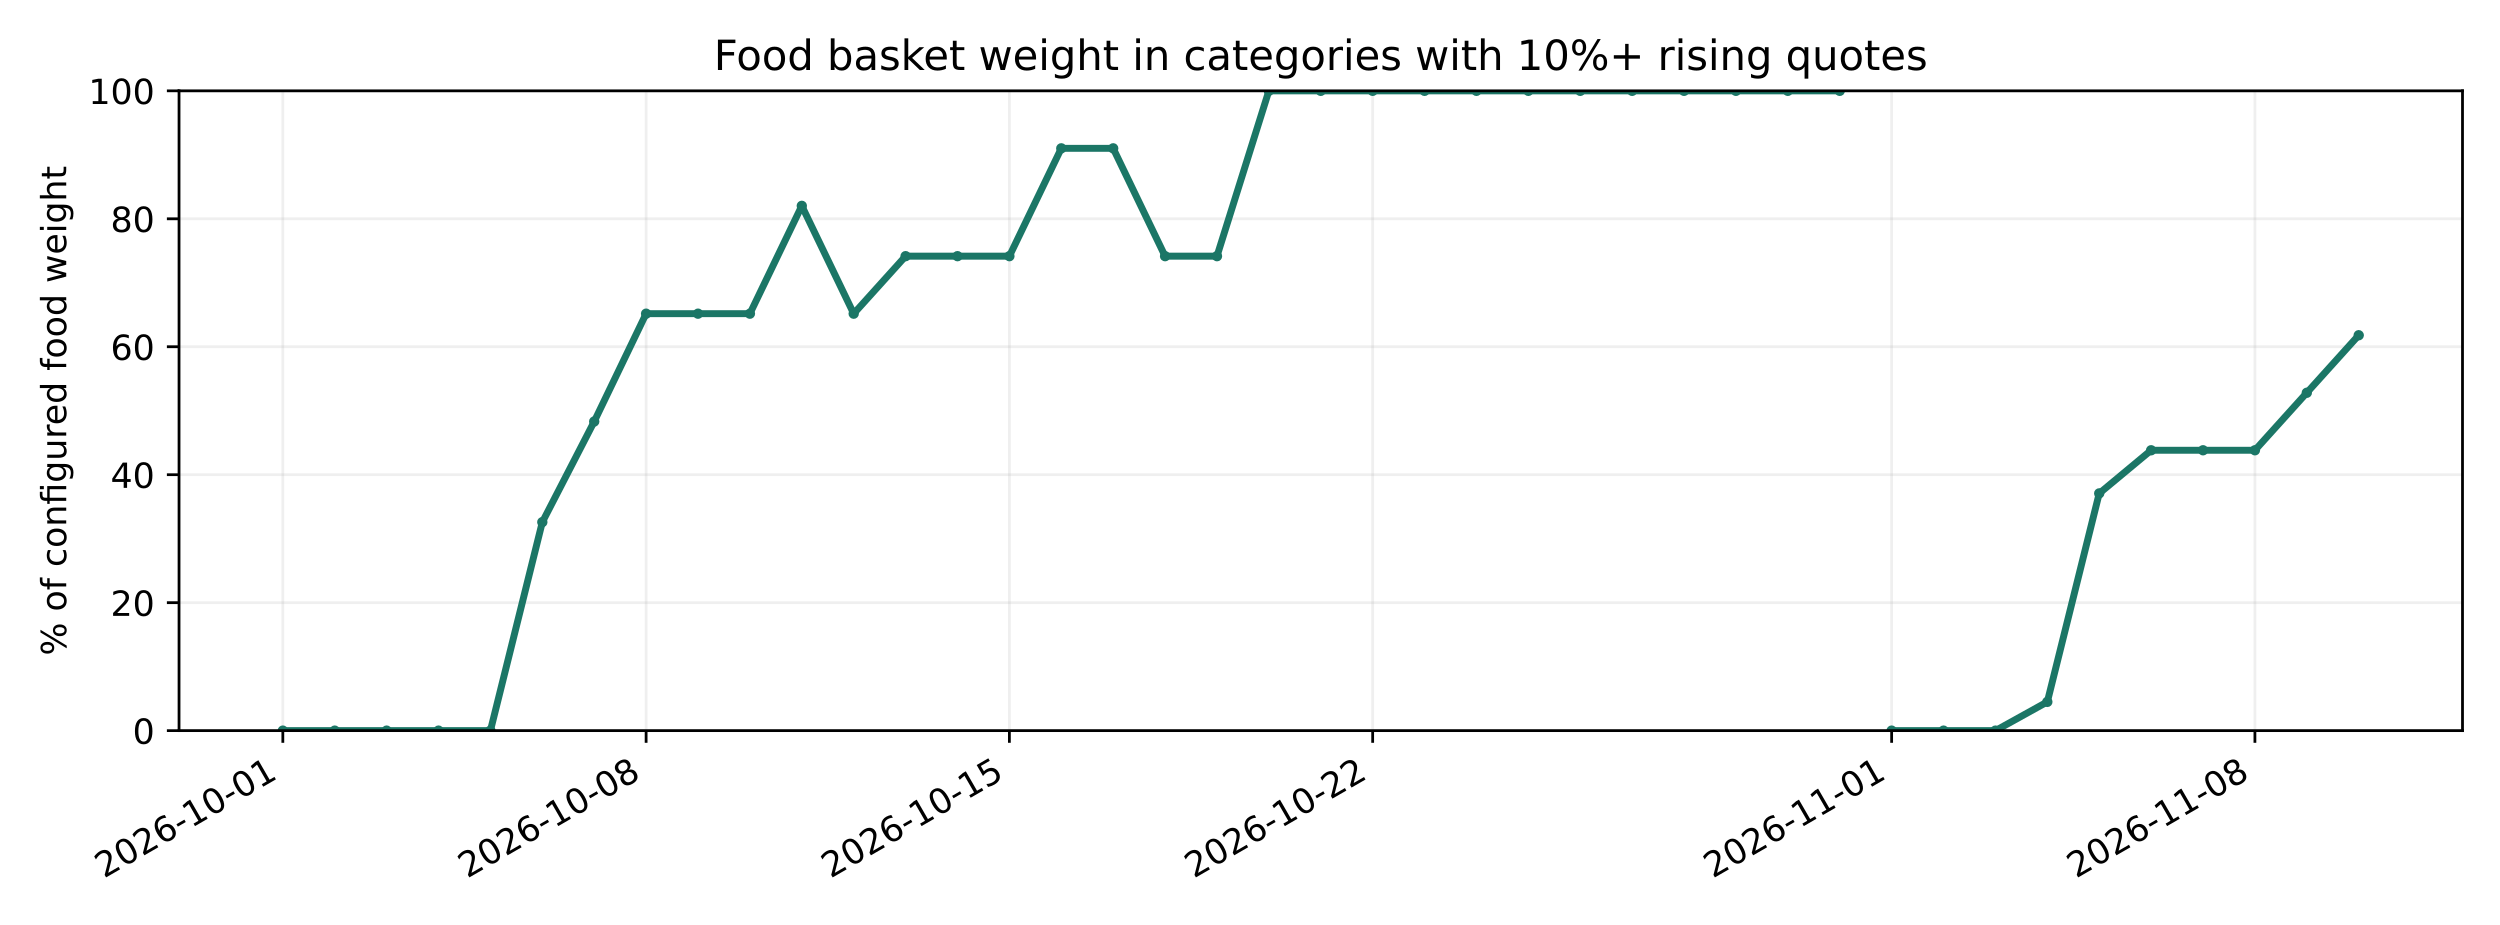
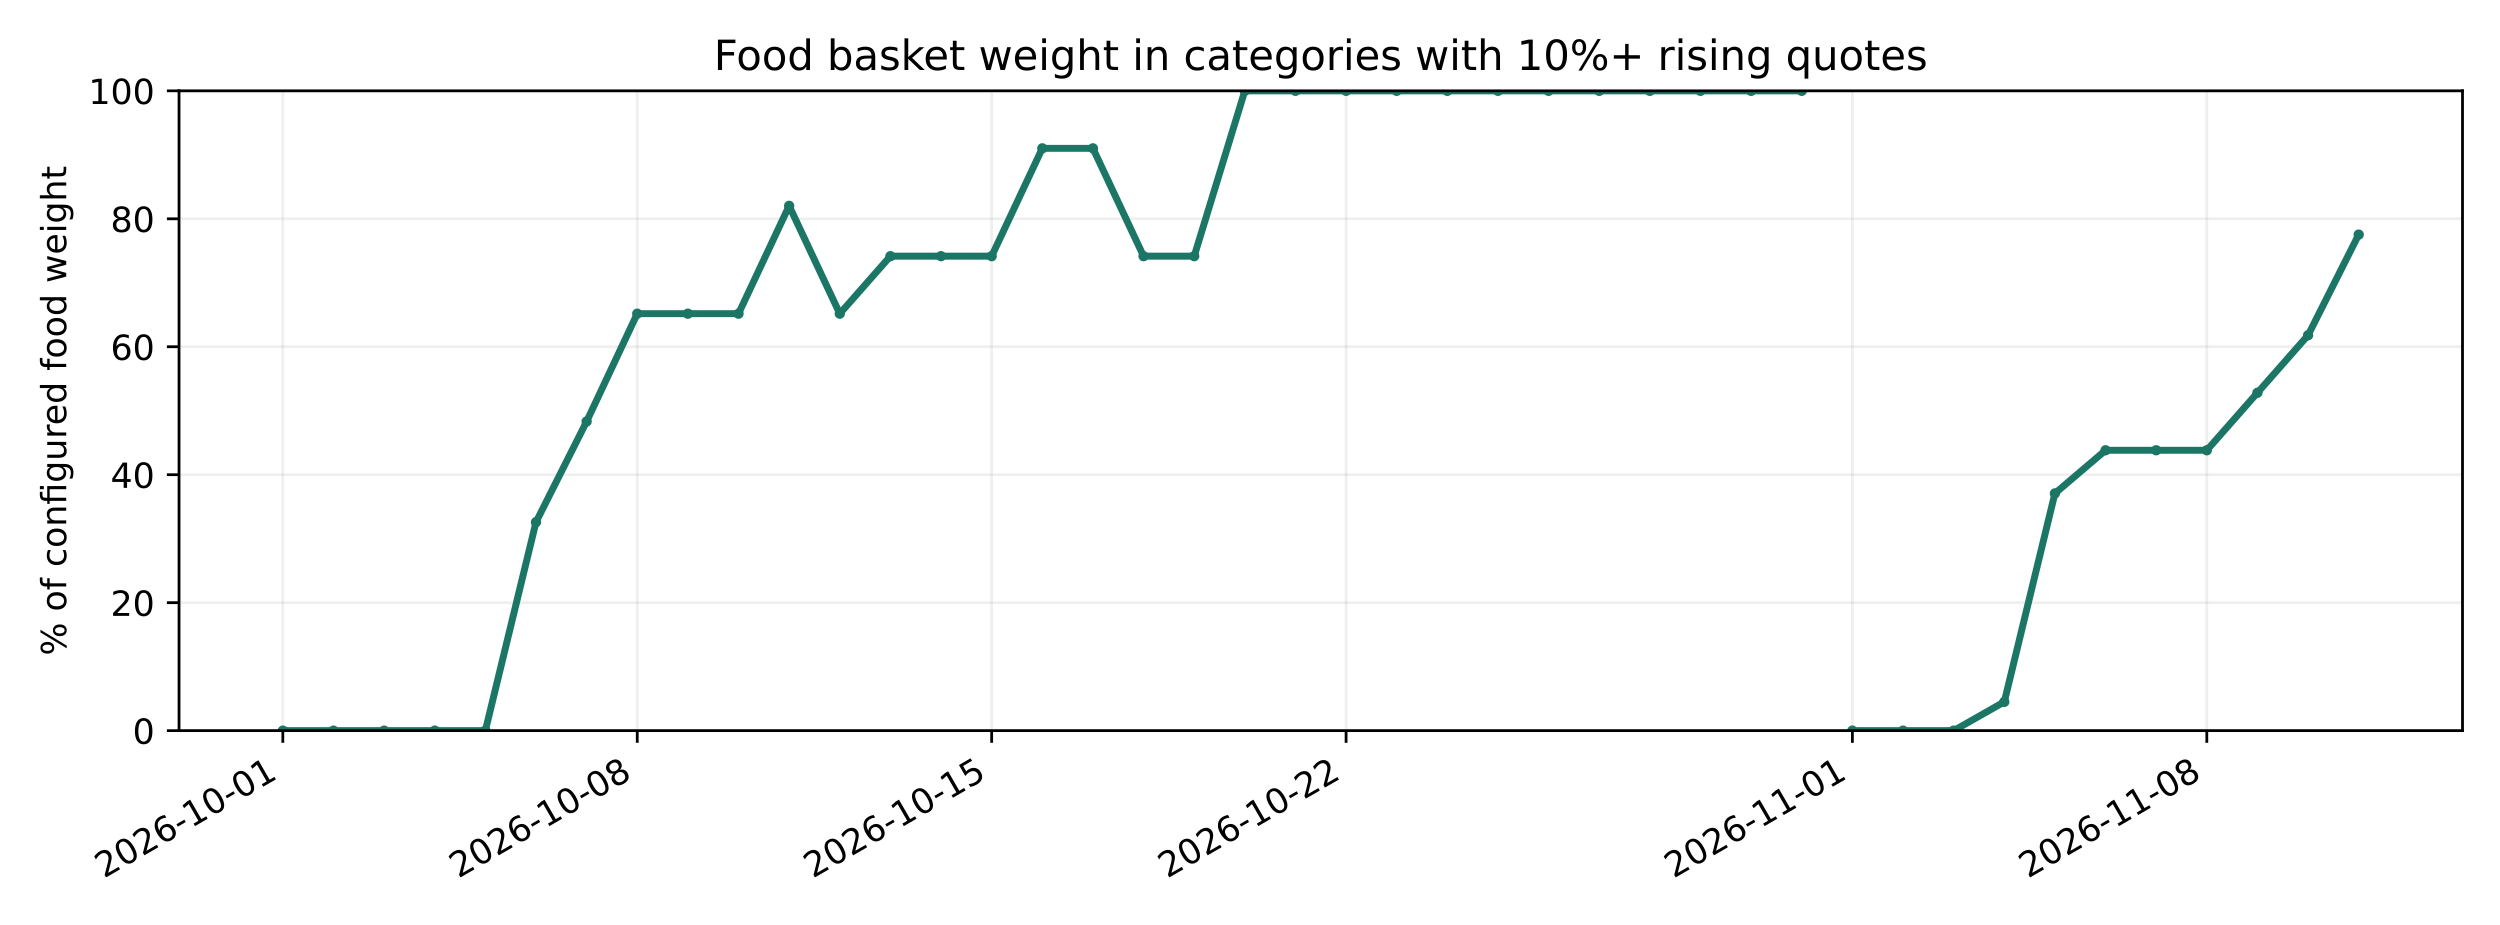
<svg xmlns="http://www.w3.org/2000/svg" xmlns:xlink="http://www.w3.org/1999/xlink" width="720pt" height="266.4pt" viewBox="0 0 720 266.4" version="1.1">
  <defs>
    <style type="text/css">*{stroke-linejoin: round; stroke-linecap: butt}</style>
  </defs>
  <g id="figure_1">
    <g id="patch_1">
      <path d="M 0 266.4  L 720 266.4  L 720 0  L 0 0  z " style="fill: #ffffff" />
    </g>
    <g id="axes_1">
      <g id="patch_2">
        <path d="M 51.562 210.42  L 709.2 210.42  L 709.2 26.16  L 51.562 26.16  z " style="fill: #ffffff" />
      </g>
      <g id="matplotlib.axis_1">
        <g id="xtick_1">
          <g id="line2d_1">
-             <path d="M 81.455 210.42  L 81.455 26.16  " clip-path="url(#paecc618ca4)" style="fill: none; stroke: #b0b0b0; stroke-opacity: 0.2; stroke-width: 0.8; stroke-linecap: square" />
+             <path d="M 81.455 210.42  L 81.455 26.16  " clip-path="url(#p571cd59a93)" style="fill: none; stroke: #b0b0b0; stroke-opacity: 0.2; stroke-width: 0.8; stroke-linecap: square" />
          </g>
          <g id="line2d_2">
            <defs>
-               <path id="m6de2604d6e" d="M 0 0  L 0 3.5  " style="stroke: #000000; stroke-width: 0.8" />
+               <path id="m1c170f060f" d="M 0 0  L 0 3.5  " style="stroke: #000000; stroke-width: 0.8" />
            </defs>
            <g>
-               <use xlink:href="#m6de2604d6e" x="81.455" y="210.42" style="stroke: #000000; stroke-width: 0.8" />
+               <use xlink:href="#m1c170f060f" x="81.455" y="210.42" style="stroke: #000000; stroke-width: 0.8" />
            </g>
          </g>
          <g id="text_1">
            <g transform="translate(29.92419 253.0573) rotate(-30) scale(0.1 -0.1)">
              <defs>
                <path id="DejaVuSans-15" d="M 1228 531  L 3431 531  L 3431 0  L 469 0  L 469 531  Q 828 903 1448 1529  Q 2069 2156 2228 2338  Q 2531 2678 2651 2914  Q 2772 3150 2772 3378  Q 2772 3750 2511 3984  Q 2250 4219 1831 4219  Q 1534 4219 1204 4116  Q 875 4013 500 3803  L 500 4441  Q 881 4594 1212 4672  Q 1544 4750 1819 4750  Q 2544 4750 2975 4387  Q 3406 4025 3406 3419  Q 3406 3131 3298 2873  Q 3191 2616 2906 2266  Q 2828 2175 2409 1742  Q 1991 1309 1228 531  z " transform="scale(0.015625)" />
                <path id="DejaVuSans-13" d="M 2034 4250  Q 1547 4250 1301 3770  Q 1056 3291 1056 2328  Q 1056 1369 1301 889  Q 1547 409 2034 409  Q 2525 409 2770 889  Q 3016 1369 3016 2328  Q 3016 3291 2770 3770  Q 2525 4250 2034 4250  z M 2034 4750  Q 2819 4750 3233 4129  Q 3647 3509 3647 2328  Q 3647 1150 3233 529  Q 2819 -91 2034 -91  Q 1250 -91 836 529  Q 422 1150 422 2328  Q 422 3509 836 4129  Q 1250 4750 2034 4750  z " transform="scale(0.015625)" />
                <path id="DejaVuSans-19" d="M 2113 2584  Q 1688 2584 1439 2293  Q 1191 2003 1191 1497  Q 1191 994 1439 701  Q 1688 409 2113 409  Q 2538 409 2786 701  Q 3034 994 3034 1497  Q 3034 2003 2786 2293  Q 2538 2584 2113 2584  z M 3366 4563  L 3366 3988  Q 3128 4100 2886 4159  Q 2644 4219 2406 4219  Q 1781 4219 1451 3797  Q 1122 3375 1075 2522  Q 1259 2794 1537 2939  Q 1816 3084 2150 3084  Q 2853 3084 3261 2657  Q 3669 2231 3669 1497  Q 3669 778 3244 343  Q 2819 -91 2113 -91  Q 1303 -91 875 529  Q 447 1150 447 2328  Q 447 3434 972 4092  Q 1497 4750 2381 4750  Q 2619 4750 2861 4703  Q 3103 4656 3366 4563  z " transform="scale(0.015625)" />
                <path id="DejaVuSans-10" d="M 313 2009  L 1997 2009  L 1997 1497  L 313 1497  L 313 2009  z " transform="scale(0.015625)" />
                <path id="DejaVuSans-14" d="M 794 531  L 1825 531  L 1825 4091  L 703 3866  L 703 4441  L 1819 4666  L 2450 4666  L 2450 531  L 3481 531  L 3481 0  L 794 0  L 794 531  z " transform="scale(0.015625)" />
              </defs>
              <use xlink:href="#DejaVuSans-15" />
              <use xlink:href="#DejaVuSans-13" transform="translate(63.625 0)" />
              <use xlink:href="#DejaVuSans-15" transform="translate(127.25 0)" />
              <use xlink:href="#DejaVuSans-19" transform="translate(190.875 0)" />
              <use xlink:href="#DejaVuSans-10" transform="translate(254.5 0)" />
              <use xlink:href="#DejaVuSans-14" transform="translate(290.5781 0)" />
              <use xlink:href="#DejaVuSans-13" transform="translate(354.2031 0)" />
              <use xlink:href="#DejaVuSans-10" transform="translate(417.8281 0)" />
              <use xlink:href="#DejaVuSans-13" transform="translate(453.9062 0)" />
              <use xlink:href="#DejaVuSans-14" transform="translate(517.5312 0)" />
            </g>
          </g>
        </g>
        <g id="xtick_2">
          <g id="line2d_3">
-             <path d="M 186.079 210.42  L 186.079 26.16  " clip-path="url(#paecc618ca4)" style="fill: none; stroke: #b0b0b0; stroke-opacity: 0.2; stroke-width: 0.8; stroke-linecap: square" />
+             <path d="M 183.527 210.42  L 183.527 26.16  " clip-path="url(#p571cd59a93)" style="fill: none; stroke: #b0b0b0; stroke-opacity: 0.2; stroke-width: 0.8; stroke-linecap: square" />
          </g>
          <g id="line2d_4">
            <g>
-               <use xlink:href="#m6de2604d6e" x="186.079" y="210.42" style="stroke: #000000; stroke-width: 0.8" />
+               <use xlink:href="#m1c170f060f" x="183.527" y="210.42" style="stroke: #000000; stroke-width: 0.8" />
            </g>
          </g>
          <g id="text_2">
-             <g transform="translate(134.5484 253.0573) rotate(-30) scale(0.1 -0.1)">
+             <g transform="translate(131.9965 253.0573) rotate(-30) scale(0.1 -0.1)">
              <defs>
                <path id="DejaVuSans-1b" d="M 2034 2216  Q 1584 2216 1326 1975  Q 1069 1734 1069 1313  Q 1069 891 1326 650  Q 1584 409 2034 409  Q 2484 409 2743 651  Q 3003 894 3003 1313  Q 3003 1734 2745 1975  Q 2488 2216 2034 2216  z M 1403 2484  Q 997 2584 770 2862  Q 544 3141 544 3541  Q 544 4100 942 4425  Q 1341 4750 2034 4750  Q 2731 4750 3128 4425  Q 3525 4100 3525 3541  Q 3525 3141 3298 2862  Q 3072 2584 2669 2484  Q 3125 2378 3379 2068  Q 3634 1759 3634 1313  Q 3634 634 3220 271  Q 2806 -91 2034 -91  Q 1263 -91 848 271  Q 434 634 434 1313  Q 434 1759 690 2068  Q 947 2378 1403 2484  z M 1172 3481  Q 1172 3119 1398 2916  Q 1625 2713 2034 2713  Q 2441 2713 2670 2916  Q 2900 3119 2900 3481  Q 2900 3844 2670 4047  Q 2441 4250 2034 4250  Q 1625 4250 1398 4047  Q 1172 3844 1172 3481  z " transform="scale(0.015625)" />
              </defs>
              <use xlink:href="#DejaVuSans-15" />
              <use xlink:href="#DejaVuSans-13" transform="translate(63.625 0)" />
              <use xlink:href="#DejaVuSans-15" transform="translate(127.25 0)" />
              <use xlink:href="#DejaVuSans-19" transform="translate(190.875 0)" />
              <use xlink:href="#DejaVuSans-10" transform="translate(254.5 0)" />
              <use xlink:href="#DejaVuSans-14" transform="translate(290.5781 0)" />
              <use xlink:href="#DejaVuSans-13" transform="translate(354.2031 0)" />
              <use xlink:href="#DejaVuSans-10" transform="translate(417.8281 0)" />
              <use xlink:href="#DejaVuSans-13" transform="translate(453.9062 0)" />
              <use xlink:href="#DejaVuSans-1b" transform="translate(517.5312 0)" />
            </g>
          </g>
        </g>
        <g id="xtick_3">
          <g id="line2d_5">
-             <path d="M 290.703 210.42  L 290.703 26.16  " clip-path="url(#paecc618ca4)" style="fill: none; stroke: #b0b0b0; stroke-opacity: 0.2; stroke-width: 0.8; stroke-linecap: square" />
+             <path d="M 285.6 210.42  L 285.6 26.16  " clip-path="url(#p571cd59a93)" style="fill: none; stroke: #b0b0b0; stroke-opacity: 0.2; stroke-width: 0.8; stroke-linecap: square" />
          </g>
          <g id="line2d_6">
            <g>
-               <use xlink:href="#m6de2604d6e" x="290.703" y="210.42" style="stroke: #000000; stroke-width: 0.8" />
+               <use xlink:href="#m1c170f060f" x="285.6" y="210.42" style="stroke: #000000; stroke-width: 0.8" />
            </g>
          </g>
          <g id="text_3">
-             <g transform="translate(239.1725 253.0573) rotate(-30) scale(0.1 -0.1)">
+             <g transform="translate(234.0689 253.0573) rotate(-30) scale(0.1 -0.1)">
              <defs>
                <path id="DejaVuSans-18" d="M 691 4666  L 3169 4666  L 3169 4134  L 1269 4134  L 1269 2991  Q 1406 3038 1543 3061  Q 1681 3084 1819 3084  Q 2600 3084 3056 2656  Q 3513 2228 3513 1497  Q 3513 744 3044 326  Q 2575 -91 1722 -91  Q 1428 -91 1123 -41  Q 819 9 494 109  L 494 744  Q 775 591 1075 516  Q 1375 441 1709 441  Q 2250 441 2565 725  Q 2881 1009 2881 1497  Q 2881 1984 2565 2268  Q 2250 2553 1709 2553  Q 1456 2553 1204 2497  Q 953 2441 691 2322  L 691 4666  z " transform="scale(0.015625)" />
              </defs>
              <use xlink:href="#DejaVuSans-15" />
              <use xlink:href="#DejaVuSans-13" transform="translate(63.625 0)" />
              <use xlink:href="#DejaVuSans-15" transform="translate(127.25 0)" />
              <use xlink:href="#DejaVuSans-19" transform="translate(190.875 0)" />
              <use xlink:href="#DejaVuSans-10" transform="translate(254.5 0)" />
              <use xlink:href="#DejaVuSans-14" transform="translate(290.5781 0)" />
              <use xlink:href="#DejaVuSans-13" transform="translate(354.2031 0)" />
              <use xlink:href="#DejaVuSans-10" transform="translate(417.8281 0)" />
              <use xlink:href="#DejaVuSans-14" transform="translate(453.9062 0)" />
              <use xlink:href="#DejaVuSans-18" transform="translate(517.5312 0)" />
            </g>
          </g>
        </g>
        <g id="xtick_4">
          <g id="line2d_7">
-             <path d="M 395.327 210.42  L 395.327 26.16  " clip-path="url(#paecc618ca4)" style="fill: none; stroke: #b0b0b0; stroke-opacity: 0.2; stroke-width: 0.8; stroke-linecap: square" />
+             <path d="M 387.672 210.42  L 387.672 26.16  " clip-path="url(#p571cd59a93)" style="fill: none; stroke: #b0b0b0; stroke-opacity: 0.2; stroke-width: 0.8; stroke-linecap: square" />
          </g>
          <g id="line2d_8">
            <g>
-               <use xlink:href="#m6de2604d6e" x="395.327" y="210.42" style="stroke: #000000; stroke-width: 0.8" />
+               <use xlink:href="#m1c170f060f" x="387.672" y="210.42" style="stroke: #000000; stroke-width: 0.8" />
            </g>
          </g>
          <g id="text_4">
-             <g transform="translate(343.7967 253.0573) rotate(-30) scale(0.1 -0.1)">
+             <g transform="translate(336.1413 253.0573) rotate(-30) scale(0.1 -0.1)">
              <use xlink:href="#DejaVuSans-15" />
              <use xlink:href="#DejaVuSans-13" transform="translate(63.625 0)" />
              <use xlink:href="#DejaVuSans-15" transform="translate(127.25 0)" />
              <use xlink:href="#DejaVuSans-19" transform="translate(190.875 0)" />
              <use xlink:href="#DejaVuSans-10" transform="translate(254.5 0)" />
              <use xlink:href="#DejaVuSans-14" transform="translate(290.5781 0)" />
              <use xlink:href="#DejaVuSans-13" transform="translate(354.2031 0)" />
              <use xlink:href="#DejaVuSans-10" transform="translate(417.8281 0)" />
              <use xlink:href="#DejaVuSans-15" transform="translate(453.9062 0)" />
              <use xlink:href="#DejaVuSans-15" transform="translate(517.5312 0)" />
            </g>
          </g>
        </g>
        <g id="xtick_5">
          <g id="line2d_9">
-             <path d="M 544.791 210.42  L 544.791 26.16  " clip-path="url(#paecc618ca4)" style="fill: none; stroke: #b0b0b0; stroke-opacity: 0.2; stroke-width: 0.8; stroke-linecap: square" />
+             <path d="M 533.49 210.42  L 533.49 26.16  " clip-path="url(#p571cd59a93)" style="fill: none; stroke: #b0b0b0; stroke-opacity: 0.2; stroke-width: 0.8; stroke-linecap: square" />
          </g>
          <g id="line2d_10">
            <g>
-               <use xlink:href="#m6de2604d6e" x="544.791" y="210.42" style="stroke: #000000; stroke-width: 0.8" />
+               <use xlink:href="#m1c170f060f" x="533.49" y="210.42" style="stroke: #000000; stroke-width: 0.8" />
            </g>
          </g>
          <g id="text_5">
-             <g transform="translate(493.2598 253.0573) rotate(-30) scale(0.1 -0.1)">
+             <g transform="translate(481.9589 253.0573) rotate(-30) scale(0.1 -0.1)">
              <use xlink:href="#DejaVuSans-15" />
              <use xlink:href="#DejaVuSans-13" transform="translate(63.625 0)" />
              <use xlink:href="#DejaVuSans-15" transform="translate(127.25 0)" />
              <use xlink:href="#DejaVuSans-19" transform="translate(190.875 0)" />
              <use xlink:href="#DejaVuSans-10" transform="translate(254.5 0)" />
              <use xlink:href="#DejaVuSans-14" transform="translate(290.5781 0)" />
              <use xlink:href="#DejaVuSans-14" transform="translate(354.2031 0)" />
              <use xlink:href="#DejaVuSans-10" transform="translate(417.8281 0)" />
              <use xlink:href="#DejaVuSans-13" transform="translate(453.9062 0)" />
              <use xlink:href="#DejaVuSans-14" transform="translate(517.5312 0)" />
            </g>
          </g>
        </g>
        <g id="xtick_6">
          <g id="line2d_11">
-             <path d="M 649.415 210.42  L 649.415 26.16  " clip-path="url(#paecc618ca4)" style="fill: none; stroke: #b0b0b0; stroke-opacity: 0.2; stroke-width: 0.8; stroke-linecap: square" />
+             <path d="M 635.562 210.42  L 635.562 26.16  " clip-path="url(#p571cd59a93)" style="fill: none; stroke: #b0b0b0; stroke-opacity: 0.2; stroke-width: 0.8; stroke-linecap: square" />
          </g>
          <g id="line2d_12">
            <g>
-               <use xlink:href="#m6de2604d6e" x="649.415" y="210.42" style="stroke: #000000; stroke-width: 0.8" />
+               <use xlink:href="#m1c170f060f" x="635.562" y="210.42" style="stroke: #000000; stroke-width: 0.8" />
            </g>
          </g>
          <g id="text_6">
-             <g transform="translate(597.884 253.0573) rotate(-30) scale(0.1 -0.1)">
+             <g transform="translate(584.0313 253.0573) rotate(-30) scale(0.1 -0.1)">
              <use xlink:href="#DejaVuSans-15" />
              <use xlink:href="#DejaVuSans-13" transform="translate(63.625 0)" />
              <use xlink:href="#DejaVuSans-15" transform="translate(127.25 0)" />
              <use xlink:href="#DejaVuSans-19" transform="translate(190.875 0)" />
              <use xlink:href="#DejaVuSans-10" transform="translate(254.5 0)" />
              <use xlink:href="#DejaVuSans-14" transform="translate(290.5781 0)" />
              <use xlink:href="#DejaVuSans-14" transform="translate(354.2031 0)" />
              <use xlink:href="#DejaVuSans-10" transform="translate(417.8281 0)" />
              <use xlink:href="#DejaVuSans-13" transform="translate(453.9062 0)" />
              <use xlink:href="#DejaVuSans-1b" transform="translate(517.5312 0)" />
            </g>
          </g>
        </g>
      </g>
      <g id="matplotlib.axis_2">
        <g id="ytick_1">
          <g id="line2d_13">
-             <path d="M 51.562 210.42  L 709.2 210.42  " clip-path="url(#paecc618ca4)" style="fill: none; stroke: #b0b0b0; stroke-opacity: 0.2; stroke-width: 0.8; stroke-linecap: square" />
+             <path d="M 51.562 210.42  L 709.2 210.42  " clip-path="url(#p571cd59a93)" style="fill: none; stroke: #b0b0b0; stroke-opacity: 0.2; stroke-width: 0.8; stroke-linecap: square" />
          </g>
          <g id="line2d_14">
            <defs>
-               <path id="me97189c4bc" d="M 0 0  L -3.5 0  " style="stroke: #000000; stroke-width: 0.8" />
+               <path id="m66223b47fe" d="M 0 0  L -3.5 0  " style="stroke: #000000; stroke-width: 0.8" />
            </defs>
            <g>
-               <use xlink:href="#me97189c4bc" x="51.562" y="210.42" style="stroke: #000000; stroke-width: 0.8" />
+               <use xlink:href="#m66223b47fe" x="51.562" y="210.42" style="stroke: #000000; stroke-width: 0.8" />
            </g>
          </g>
          <g id="text_7">
            <g transform="translate(38.19984 214.2186) scale(0.1 -0.1)">
              <use xlink:href="#DejaVuSans-13" />
            </g>
          </g>
        </g>
        <g id="ytick_2">
          <g id="line2d_15">
-             <path d="M 51.562 173.568  L 709.2 173.568  " clip-path="url(#paecc618ca4)" style="fill: none; stroke: #b0b0b0; stroke-opacity: 0.2; stroke-width: 0.8; stroke-linecap: square" />
+             <path d="M 51.562 173.568  L 709.2 173.568  " clip-path="url(#p571cd59a93)" style="fill: none; stroke: #b0b0b0; stroke-opacity: 0.2; stroke-width: 0.8; stroke-linecap: square" />
          </g>
          <g id="line2d_16">
            <g>
-               <use xlink:href="#me97189c4bc" x="51.562" y="173.568" style="stroke: #000000; stroke-width: 0.8" />
+               <use xlink:href="#m66223b47fe" x="51.562" y="173.568" style="stroke: #000000; stroke-width: 0.8" />
            </g>
          </g>
          <g id="text_8">
            <g transform="translate(31.83734 177.3666) scale(0.1 -0.1)">
              <use xlink:href="#DejaVuSans-15" />
              <use xlink:href="#DejaVuSans-13" transform="translate(63.625 0)" />
            </g>
          </g>
        </g>
        <g id="ytick_3">
          <g id="line2d_17">
-             <path d="M 51.562 136.716  L 709.2 136.716  " clip-path="url(#paecc618ca4)" style="fill: none; stroke: #b0b0b0; stroke-opacity: 0.2; stroke-width: 0.8; stroke-linecap: square" />
+             <path d="M 51.562 136.716  L 709.2 136.716  " clip-path="url(#p571cd59a93)" style="fill: none; stroke: #b0b0b0; stroke-opacity: 0.2; stroke-width: 0.8; stroke-linecap: square" />
          </g>
          <g id="line2d_18">
            <g>
-               <use xlink:href="#me97189c4bc" x="51.562" y="136.716" style="stroke: #000000; stroke-width: 0.8" />
+               <use xlink:href="#m66223b47fe" x="51.562" y="136.716" style="stroke: #000000; stroke-width: 0.8" />
            </g>
          </g>
          <g id="text_9">
            <g transform="translate(31.83734 140.5147) scale(0.1 -0.1)">
              <defs>
                <path id="DejaVuSans-17" d="M 2419 4116  L 825 1625  L 2419 1625  L 2419 4116  z M 2253 4666  L 3047 4666  L 3047 1625  L 3713 1625  L 3713 1100  L 3047 1100  L 3047 0  L 2419 0  L 2419 1100  L 313 1100  L 313 1709  L 2253 4666  z " transform="scale(0.015625)" />
              </defs>
              <use xlink:href="#DejaVuSans-17" />
              <use xlink:href="#DejaVuSans-13" transform="translate(63.625 0)" />
            </g>
          </g>
        </g>
        <g id="ytick_4">
          <g id="line2d_19">
-             <path d="M 51.562 99.864  L 709.2 99.864  " clip-path="url(#paecc618ca4)" style="fill: none; stroke: #b0b0b0; stroke-opacity: 0.2; stroke-width: 0.8; stroke-linecap: square" />
+             <path d="M 51.562 99.864  L 709.2 99.864  " clip-path="url(#p571cd59a93)" style="fill: none; stroke: #b0b0b0; stroke-opacity: 0.2; stroke-width: 0.8; stroke-linecap: square" />
          </g>
          <g id="line2d_20">
            <g>
-               <use xlink:href="#me97189c4bc" x="51.562" y="99.864" style="stroke: #000000; stroke-width: 0.8" />
+               <use xlink:href="#m66223b47fe" x="51.562" y="99.864" style="stroke: #000000; stroke-width: 0.8" />
            </g>
          </g>
          <g id="text_10">
            <g transform="translate(31.83734 103.6627) scale(0.1 -0.1)">
              <use xlink:href="#DejaVuSans-19" />
              <use xlink:href="#DejaVuSans-13" transform="translate(63.625 0)" />
            </g>
          </g>
        </g>
        <g id="ytick_5">
          <g id="line2d_21">
-             <path d="M 51.562 63.012  L 709.2 63.012  " clip-path="url(#paecc618ca4)" style="fill: none; stroke: #b0b0b0; stroke-opacity: 0.2; stroke-width: 0.8; stroke-linecap: square" />
+             <path d="M 51.562 63.012  L 709.2 63.012  " clip-path="url(#p571cd59a93)" style="fill: none; stroke: #b0b0b0; stroke-opacity: 0.2; stroke-width: 0.8; stroke-linecap: square" />
          </g>
          <g id="line2d_22">
            <g>
-               <use xlink:href="#me97189c4bc" x="51.562" y="63.012" style="stroke: #000000; stroke-width: 0.8" />
+               <use xlink:href="#m66223b47fe" x="51.562" y="63.012" style="stroke: #000000; stroke-width: 0.8" />
            </g>
          </g>
          <g id="text_11">
            <g transform="translate(31.83734 66.81078) scale(0.1 -0.1)">
              <use xlink:href="#DejaVuSans-1b" />
              <use xlink:href="#DejaVuSans-13" transform="translate(63.625 0)" />
            </g>
          </g>
        </g>
        <g id="ytick_6">
          <g id="line2d_23">
-             <path d="M 51.562 26.16  L 709.2 26.16  " clip-path="url(#paecc618ca4)" style="fill: none; stroke: #b0b0b0; stroke-opacity: 0.2; stroke-width: 0.8; stroke-linecap: square" />
+             <path d="M 51.562 26.16  L 709.2 26.16  " clip-path="url(#p571cd59a93)" style="fill: none; stroke: #b0b0b0; stroke-opacity: 0.2; stroke-width: 0.8; stroke-linecap: square" />
          </g>
          <g id="line2d_24">
            <g>
-               <use xlink:href="#me97189c4bc" x="51.562" y="26.16" style="stroke: #000000; stroke-width: 0.8" />
+               <use xlink:href="#m66223b47fe" x="51.562" y="26.16" style="stroke: #000000; stroke-width: 0.8" />
            </g>
          </g>
          <g id="text_12">
            <g transform="translate(25.47484 29.95883) scale(0.1 -0.1)">
              <use xlink:href="#DejaVuSans-14" />
              <use xlink:href="#DejaVuSans-13" transform="translate(63.625 0)" />
              <use xlink:href="#DejaVuSans-13" transform="translate(127.25 0)" />
            </g>
          </g>
        </g>
        <g id="text_13">
          <g transform="translate(19.0725 188.793) rotate(-90) scale(0.1 -0.1)">
            <defs>
              <path id="DejaVuSans-8" d="M 4653 2053  Q 4381 2053 4226 1822  Q 4072 1591 4072 1178  Q 4072 772 4226 539  Q 4381 306 4653 306  Q 4919 306 5073 539  Q 5228 772 5228 1178  Q 5228 1588 5073 1820  Q 4919 2053 4653 2053  z M 4653 2450  Q 5147 2450 5437 2106  Q 5728 1763 5728 1178  Q 5728 594 5436 251  Q 5144 -91 4653 -91  Q 4153 -91 3862 251  Q 3572 594 3572 1178  Q 3572 1766 3864 2108  Q 4156 2450 4653 2450  z M 1428 4353  Q 1159 4353 1004 4120  Q 850 3888 850 3481  Q 850 3069 1003 2837  Q 1156 2606 1428 2606  Q 1700 2606 1854 2837  Q 2009 3069 2009 3481  Q 2009 3884 1853 4118  Q 1697 4353 1428 4353  z M 4250 4750  L 4750 4750  L 1831 -91  L 1331 -91  L 4250 4750  z M 1428 4750  Q 1922 4750 2215 4408  Q 2509 4066 2509 3481  Q 2509 2891 2217 2550  Q 1925 2209 1428 2209  Q 931 2209 642 2551  Q 353 2894 353 3481  Q 353 4063 643 4406  Q 934 4750 1428 4750  z " transform="scale(0.015625)" />
              <path id="DejaVuSans-3" transform="scale(0.015625)" />
              <path id="DejaVuSans-52" d="M 1959 3097  Q 1497 3097 1228 2736  Q 959 2375 959 1747  Q 959 1119 1226 758  Q 1494 397 1959 397  Q 2419 397 2687 759  Q 2956 1122 2956 1747  Q 2956 2369 2687 2733  Q 2419 3097 1959 3097  z M 1959 3584  Q 2709 3584 3137 3096  Q 3566 2609 3566 1747  Q 3566 888 3137 398  Q 2709 -91 1959 -91  Q 1206 -91 779 398  Q 353 888 353 1747  Q 353 2609 779 3096  Q 1206 3584 1959 3584  z " transform="scale(0.015625)" />
              <path id="DejaVuSans-49" d="M 2375 4863  L 2375 4384  L 1825 4384  Q 1516 4384 1395 4259  Q 1275 4134 1275 3809  L 1275 3500  L 2222 3500  L 2222 3053  L 1275 3053  L 1275 0  L 697 0  L 697 3053  L 147 3053  L 147 3500  L 697 3500  L 697 3744  Q 697 4328 969 4595  Q 1241 4863 1831 4863  L 2375 4863  z " transform="scale(0.015625)" />
              <path id="DejaVuSans-46" d="M 3122 3366  L 3122 2828  Q 2878 2963 2633 3030  Q 2388 3097 2138 3097  Q 1578 3097 1268 2742  Q 959 2388 959 1747  Q 959 1106 1268 751  Q 1578 397 2138 397  Q 2388 397 2633 464  Q 2878 531 3122 666  L 3122 134  Q 2881 22 2623 -34  Q 2366 -91 2075 -91  Q 1284 -91 818 406  Q 353 903 353 1747  Q 353 2603 823 3093  Q 1294 3584 2113 3584  Q 2378 3584 2631 3529  Q 2884 3475 3122 3366  z " transform="scale(0.015625)" />
              <path id="DejaVuSans-51" d="M 3513 2113  L 3513 0  L 2938 0  L 2938 2094  Q 2938 2591 2744 2837  Q 2550 3084 2163 3084  Q 1697 3084 1428 2787  Q 1159 2491 1159 1978  L 1159 0  L 581 0  L 581 3500  L 1159 3500  L 1159 2956  Q 1366 3272 1645 3428  Q 1925 3584 2291 3584  Q 2894 3584 3203 3211  Q 3513 2838 3513 2113  z " transform="scale(0.015625)" />
              <path id="DejaVuSans-13af" d="M 3431 3500  L 3431 0  L 2853 0  L 2853 3053  L 1275 3053  L 1275 0  L 697 0  L 697 3053  L 147 3053  L 147 3500  L 697 3500  L 697 3744  Q 697 4316 967 4589  Q 1238 4863 1797 4863  L 2375 4863  L 2375 4384  L 1825 4384  Q 1516 4384 1395 4259  Q 1275 4134 1275 3809  L 1275 3500  L 3431 3500  z M 2853 4856  L 3431 4856  L 3431 4128  L 2853 4128  L 2853 4856  z " transform="scale(0.015625)" />
              <path id="DejaVuSans-4a" d="M 2906 1791  Q 2906 2416 2648 2759  Q 2391 3103 1925 3103  Q 1463 3103 1205 2759  Q 947 2416 947 1791  Q 947 1169 1205 825  Q 1463 481 1925 481  Q 2391 481 2648 825  Q 2906 1169 2906 1791  z M 3481 434  Q 3481 -459 3084 -895  Q 2688 -1331 1869 -1331  Q 1566 -1331 1297 -1286  Q 1028 -1241 775 -1147  L 775 -588  Q 1028 -725 1275 -790  Q 1522 -856 1778 -856  Q 2344 -856 2625 -561  Q 2906 -266 2906 331  L 2906 616  Q 2728 306 2450 153  Q 2172 0 1784 0  Q 1141 0 747 490  Q 353 981 353 1791  Q 353 2603 747 3093  Q 1141 3584 1784 3584  Q 2172 3584 2450 3431  Q 2728 3278 2906 2969  L 2906 3500  L 3481 3500  L 3481 434  z " transform="scale(0.015625)" />
              <path id="DejaVuSans-58" d="M 544 1381  L 544 3500  L 1119 3500  L 1119 1403  Q 1119 906 1312 657  Q 1506 409 1894 409  Q 2359 409 2629 706  Q 2900 1003 2900 1516  L 2900 3500  L 3475 3500  L 3475 0  L 2900 0  L 2900 538  Q 2691 219 2414 64  Q 2138 -91 1772 -91  Q 1169 -91 856 284  Q 544 659 544 1381  z M 1991 3584  L 1991 3584  z " transform="scale(0.015625)" />
              <path id="DejaVuSans-55" d="M 2631 2963  Q 2534 3019 2420 3045  Q 2306 3072 2169 3072  Q 1681 3072 1420 2755  Q 1159 2438 1159 1844  L 1159 0  L 581 0  L 581 3500  L 1159 3500  L 1159 2956  Q 1341 3275 1631 3429  Q 1922 3584 2338 3584  Q 2397 3584 2469 3576  Q 2541 3569 2628 3553  L 2631 2963  z " transform="scale(0.015625)" />
              <path id="DejaVuSans-48" d="M 3597 1894  L 3597 1613  L 953 1613  Q 991 1019 1311 708  Q 1631 397 2203 397  Q 2534 397 2845 478  Q 3156 559 3463 722  L 3463 178  Q 3153 47 2828 -22  Q 2503 -91 2169 -91  Q 1331 -91 842 396  Q 353 884 353 1716  Q 353 2575 817 3079  Q 1281 3584 2069 3584  Q 2775 3584 3186 3129  Q 3597 2675 3597 1894  z M 3022 2063  Q 3016 2534 2758 2815  Q 2500 3097 2075 3097  Q 1594 3097 1305 2825  Q 1016 2553 972 2059  L 3022 2063  z " transform="scale(0.015625)" />
              <path id="DejaVuSans-47" d="M 2906 2969  L 2906 4863  L 3481 4863  L 3481 0  L 2906 0  L 2906 525  Q 2725 213 2448 61  Q 2172 -91 1784 -91  Q 1150 -91 751 415  Q 353 922 353 1747  Q 353 2572 751 3078  Q 1150 3584 1784 3584  Q 2172 3584 2448 3432  Q 2725 3281 2906 2969  z M 947 1747  Q 947 1113 1208 752  Q 1469 391 1925 391  Q 2381 391 2643 752  Q 2906 1113 2906 1747  Q 2906 2381 2643 2742  Q 2381 3103 1925 3103  Q 1469 3103 1208 2742  Q 947 2381 947 1747  z " transform="scale(0.015625)" />
              <path id="DejaVuSans-5a" d="M 269 3500  L 844 3500  L 1563 769  L 2278 3500  L 2956 3500  L 3675 769  L 4391 3500  L 4966 3500  L 4050 0  L 3372 0  L 2619 2869  L 1863 0  L 1184 0  L 269 3500  z " transform="scale(0.015625)" />
              <path id="DejaVuSans-4c" d="M 603 3500  L 1178 3500  L 1178 0  L 603 0  L 603 3500  z M 603 4863  L 1178 4863  L 1178 4134  L 603 4134  L 603 4863  z " transform="scale(0.015625)" />
              <path id="DejaVuSans-4b" d="M 3513 2113  L 3513 0  L 2938 0  L 2938 2094  Q 2938 2591 2744 2837  Q 2550 3084 2163 3084  Q 1697 3084 1428 2787  Q 1159 2491 1159 1978  L 1159 0  L 581 0  L 581 4863  L 1159 4863  L 1159 2956  Q 1366 3272 1645 3428  Q 1925 3584 2291 3584  Q 2894 3584 3203 3211  Q 3513 2838 3513 2113  z " transform="scale(0.015625)" />
              <path id="DejaVuSans-57" d="M 1172 4494  L 1172 3500  L 2356 3500  L 2356 3053  L 1172 3053  L 1172 1153  Q 1172 725 1289 603  Q 1406 481 1766 481  L 2356 481  L 2356 0  L 1766 0  Q 1100 0 847 248  Q 594 497 594 1153  L 594 3053  L 172 3053  L 172 3500  L 594 3500  L 594 4494  L 1172 4494  z " transform="scale(0.015625)" />
            </defs>
            <use xlink:href="#DejaVuSans-8" />
            <use xlink:href="#DejaVuSans-3" transform="translate(95.01562 0)" />
            <use xlink:href="#DejaVuSans-52" transform="translate(126.7969 0)" />
            <use xlink:href="#DejaVuSans-49" transform="translate(187.9844 0)" />
            <use xlink:href="#DejaVuSans-3" transform="translate(223.1875 0)" />
            <use xlink:href="#DejaVuSans-46" transform="translate(254.9688 0)" />
            <use xlink:href="#DejaVuSans-52" transform="translate(309.9531 0)" />
            <use xlink:href="#DejaVuSans-51" transform="translate(371.1406 0)" />
            <use xlink:href="#DejaVuSans-13af" transform="translate(434.5156 0)" />
            <use xlink:href="#DejaVuSans-4a" transform="translate(497.5 0)" />
            <use xlink:href="#DejaVuSans-58" transform="translate(560.9844 0)" />
            <use xlink:href="#DejaVuSans-55" transform="translate(624.3594 0)" />
            <use xlink:href="#DejaVuSans-48" transform="translate(663.2656 0)" />
            <use xlink:href="#DejaVuSans-47" transform="translate(724.7969 0)" />
            <use xlink:href="#DejaVuSans-3" transform="translate(788.2812 0)" />
            <use xlink:href="#DejaVuSans-49" transform="translate(820.0625 0)" />
            <use xlink:href="#DejaVuSans-52" transform="translate(855.2656 0)" />
            <use xlink:href="#DejaVuSans-52" transform="translate(916.4531 0)" />
            <use xlink:href="#DejaVuSans-47" transform="translate(977.6406 0)" />
            <use xlink:href="#DejaVuSans-3" transform="translate(1041.125 0)" />
            <use xlink:href="#DejaVuSans-5a" transform="translate(1072.906 0)" />
            <use xlink:href="#DejaVuSans-48" transform="translate(1154.688 0)" />
            <use xlink:href="#DejaVuSans-4c" transform="translate(1216.219 0)" />
            <use xlink:href="#DejaVuSans-4a" transform="translate(1244 0)" />
            <use xlink:href="#DejaVuSans-4b" transform="translate(1307.484 0)" />
            <use xlink:href="#DejaVuSans-57" transform="translate(1370.859 0)" />
          </g>
        </g>
      </g>
      <g id="line2d_25">
-         <path d="M 81.455 210.42  L 96.401 210.42  L 111.348 210.42  L 126.294 210.42  L 141.24 210.42  L 156.187 150.38  L 171.133 121.395  L 186.079 90.34  L 201.025 90.34  L 215.972 90.34  L 230.918 59.285  L 245.864 90.34  L 260.811 73.778  L 275.757 73.778  L 290.703 73.778  L 305.65 42.723  L 320.596 42.723  L 335.542 73.778  L 350.489 73.778  L 365.435 26.16  L 380.381 26.16  L 395.327 26.16  L 410.274 26.16  L 425.22 26.16  L 440.166 26.16  L 455.113 26.16  L 470.059 26.16  L 485.005 26.16  L 499.952 26.16  L 514.898 26.16  L 529.844 26.16  " clip-path="url(#paecc618ca4)" style="fill: none; stroke: #1b7666; stroke-width: 2; stroke-linecap: square" />
+         <path d="M 81.455 210.42  L 96.037 210.42  L 110.618 210.42  L 125.2 210.42  L 139.782 210.42  L 154.364 150.38  L 168.946 121.395  L 183.527 90.34  L 198.109 90.34  L 212.691 90.34  L 227.273 59.285  L 241.854 90.34  L 256.436 73.778  L 271.018 73.778  L 285.6 73.778  L 300.181 42.723  L 314.763 42.723  L 329.345 73.778  L 343.927 73.778  L 358.509 26.16  L 373.09 26.16  L 387.672 26.16  L 402.254 26.16  L 416.836 26.16  L 431.417 26.16  L 445.999 26.16  L 460.581 26.16  L 475.163 26.16  L 489.744 26.16  L 504.326 26.16  L 518.908 26.16  " clip-path="url(#p571cd59a93)" style="fill: none; stroke: #1b7666; stroke-width: 2; stroke-linecap: square" />
        <defs>
-           <path id="m14fc835a28" d="M 0 1  C 0.265 1 0.52 0.895 0.707 0.707  C 0.895 0.52 1 0.265 1 0  C 1 -0.265 0.895 -0.52 0.707 -0.707  C 0.52 -0.895 0.265 -1 0 -1  C -0.265 -1 -0.52 -0.895 -0.707 -0.707  C -0.895 -0.52 -1 -0.265 -1 0  C -1 0.265 -0.895 0.52 -0.707 0.707  C -0.52 0.895 -0.265 1 0 1  z " style="stroke: #1b7666" />
+           <path id="m5285faa0e8" d="M 0 1  C 0.265 1 0.52 0.895 0.707 0.707  C 0.895 0.52 1 0.265 1 0  C 1 -0.265 0.895 -0.52 0.707 -0.707  C 0.52 -0.895 0.265 -1 0 -1  C -0.265 -1 -0.52 -0.895 -0.707 -0.707  C -0.895 -0.52 -1 -0.265 -1 0  C -1 0.265 -0.895 0.52 -0.707 0.707  C -0.52 0.895 -0.265 1 0 1  z " style="stroke: #1b7666" />
        </defs>
-         <g clip-path="url(#paecc618ca4)">
-           <use xlink:href="#m14fc835a28" x="81.455" y="210.42" style="fill: #1b7666; stroke: #1b7666" />
-           <use xlink:href="#m14fc835a28" x="96.401" y="210.42" style="fill: #1b7666; stroke: #1b7666" />
-           <use xlink:href="#m14fc835a28" x="111.348" y="210.42" style="fill: #1b7666; stroke: #1b7666" />
-           <use xlink:href="#m14fc835a28" x="126.294" y="210.42" style="fill: #1b7666; stroke: #1b7666" />
-           <use xlink:href="#m14fc835a28" x="141.24" y="210.42" style="fill: #1b7666; stroke: #1b7666" />
-           <use xlink:href="#m14fc835a28" x="156.187" y="150.38" style="fill: #1b7666; stroke: #1b7666" />
-           <use xlink:href="#m14fc835a28" x="171.133" y="121.395" style="fill: #1b7666; stroke: #1b7666" />
-           <use xlink:href="#m14fc835a28" x="186.079" y="90.34" style="fill: #1b7666; stroke: #1b7666" />
-           <use xlink:href="#m14fc835a28" x="201.025" y="90.34" style="fill: #1b7666; stroke: #1b7666" />
-           <use xlink:href="#m14fc835a28" x="215.972" y="90.34" style="fill: #1b7666; stroke: #1b7666" />
-           <use xlink:href="#m14fc835a28" x="230.918" y="59.285" style="fill: #1b7666; stroke: #1b7666" />
-           <use xlink:href="#m14fc835a28" x="245.864" y="90.34" style="fill: #1b7666; stroke: #1b7666" />
-           <use xlink:href="#m14fc835a28" x="260.811" y="73.778" style="fill: #1b7666; stroke: #1b7666" />
-           <use xlink:href="#m14fc835a28" x="275.757" y="73.778" style="fill: #1b7666; stroke: #1b7666" />
-           <use xlink:href="#m14fc835a28" x="290.703" y="73.778" style="fill: #1b7666; stroke: #1b7666" />
-           <use xlink:href="#m14fc835a28" x="305.65" y="42.723" style="fill: #1b7666; stroke: #1b7666" />
-           <use xlink:href="#m14fc835a28" x="320.596" y="42.723" style="fill: #1b7666; stroke: #1b7666" />
-           <use xlink:href="#m14fc835a28" x="335.542" y="73.778" style="fill: #1b7666; stroke: #1b7666" />
-           <use xlink:href="#m14fc835a28" x="350.489" y="73.778" style="fill: #1b7666; stroke: #1b7666" />
-           <use xlink:href="#m14fc835a28" x="365.435" y="26.16" style="fill: #1b7666; stroke: #1b7666" />
-           <use xlink:href="#m14fc835a28" x="380.381" y="26.16" style="fill: #1b7666; stroke: #1b7666" />
-           <use xlink:href="#m14fc835a28" x="395.327" y="26.16" style="fill: #1b7666; stroke: #1b7666" />
-           <use xlink:href="#m14fc835a28" x="410.274" y="26.16" style="fill: #1b7666; stroke: #1b7666" />
-           <use xlink:href="#m14fc835a28" x="425.22" y="26.16" style="fill: #1b7666; stroke: #1b7666" />
-           <use xlink:href="#m14fc835a28" x="440.166" y="26.16" style="fill: #1b7666; stroke: #1b7666" />
-           <use xlink:href="#m14fc835a28" x="455.113" y="26.16" style="fill: #1b7666; stroke: #1b7666" />
-           <use xlink:href="#m14fc835a28" x="470.059" y="26.16" style="fill: #1b7666; stroke: #1b7666" />
-           <use xlink:href="#m14fc835a28" x="485.005" y="26.16" style="fill: #1b7666; stroke: #1b7666" />
-           <use xlink:href="#m14fc835a28" x="499.952" y="26.16" style="fill: #1b7666; stroke: #1b7666" />
-           <use xlink:href="#m14fc835a28" x="514.898" y="26.16" style="fill: #1b7666; stroke: #1b7666" />
-           <use xlink:href="#m14fc835a28" x="529.844" y="26.16" style="fill: #1b7666; stroke: #1b7666" />
+         <g clip-path="url(#p571cd59a93)">
+           <use xlink:href="#m5285faa0e8" x="81.455" y="210.42" style="fill: #1b7666; stroke: #1b7666" />
+           <use xlink:href="#m5285faa0e8" x="96.037" y="210.42" style="fill: #1b7666; stroke: #1b7666" />
+           <use xlink:href="#m5285faa0e8" x="110.618" y="210.42" style="fill: #1b7666; stroke: #1b7666" />
+           <use xlink:href="#m5285faa0e8" x="125.2" y="210.42" style="fill: #1b7666; stroke: #1b7666" />
+           <use xlink:href="#m5285faa0e8" x="139.782" y="210.42" style="fill: #1b7666; stroke: #1b7666" />
+           <use xlink:href="#m5285faa0e8" x="154.364" y="150.38" style="fill: #1b7666; stroke: #1b7666" />
+           <use xlink:href="#m5285faa0e8" x="168.946" y="121.395" style="fill: #1b7666; stroke: #1b7666" />
+           <use xlink:href="#m5285faa0e8" x="183.527" y="90.34" style="fill: #1b7666; stroke: #1b7666" />
+           <use xlink:href="#m5285faa0e8" x="198.109" y="90.34" style="fill: #1b7666; stroke: #1b7666" />
+           <use xlink:href="#m5285faa0e8" x="212.691" y="90.34" style="fill: #1b7666; stroke: #1b7666" />
+           <use xlink:href="#m5285faa0e8" x="227.273" y="59.285" style="fill: #1b7666; stroke: #1b7666" />
+           <use xlink:href="#m5285faa0e8" x="241.854" y="90.34" style="fill: #1b7666; stroke: #1b7666" />
+           <use xlink:href="#m5285faa0e8" x="256.436" y="73.778" style="fill: #1b7666; stroke: #1b7666" />
+           <use xlink:href="#m5285faa0e8" x="271.018" y="73.778" style="fill: #1b7666; stroke: #1b7666" />
+           <use xlink:href="#m5285faa0e8" x="285.6" y="73.778" style="fill: #1b7666; stroke: #1b7666" />
+           <use xlink:href="#m5285faa0e8" x="300.181" y="42.723" style="fill: #1b7666; stroke: #1b7666" />
+           <use xlink:href="#m5285faa0e8" x="314.763" y="42.723" style="fill: #1b7666; stroke: #1b7666" />
+           <use xlink:href="#m5285faa0e8" x="329.345" y="73.778" style="fill: #1b7666; stroke: #1b7666" />
+           <use xlink:href="#m5285faa0e8" x="343.927" y="73.778" style="fill: #1b7666; stroke: #1b7666" />
+           <use xlink:href="#m5285faa0e8" x="358.509" y="26.16" style="fill: #1b7666; stroke: #1b7666" />
+           <use xlink:href="#m5285faa0e8" x="373.09" y="26.16" style="fill: #1b7666; stroke: #1b7666" />
+           <use xlink:href="#m5285faa0e8" x="387.672" y="26.16" style="fill: #1b7666; stroke: #1b7666" />
+           <use xlink:href="#m5285faa0e8" x="402.254" y="26.16" style="fill: #1b7666; stroke: #1b7666" />
+           <use xlink:href="#m5285faa0e8" x="416.836" y="26.16" style="fill: #1b7666; stroke: #1b7666" />
+           <use xlink:href="#m5285faa0e8" x="431.417" y="26.16" style="fill: #1b7666; stroke: #1b7666" />
+           <use xlink:href="#m5285faa0e8" x="445.999" y="26.16" style="fill: #1b7666; stroke: #1b7666" />
+           <use xlink:href="#m5285faa0e8" x="460.581" y="26.16" style="fill: #1b7666; stroke: #1b7666" />
+           <use xlink:href="#m5285faa0e8" x="475.163" y="26.16" style="fill: #1b7666; stroke: #1b7666" />
+           <use xlink:href="#m5285faa0e8" x="489.744" y="26.16" style="fill: #1b7666; stroke: #1b7666" />
+           <use xlink:href="#m5285faa0e8" x="504.326" y="26.16" style="fill: #1b7666; stroke: #1b7666" />
+           <use xlink:href="#m5285faa0e8" x="518.908" y="26.16" style="fill: #1b7666; stroke: #1b7666" />
        </g>
      </g>
      <g id="line2d_26">
-         <path d="M 544.791 210.42  L 559.737 210.42  L 574.683 210.42  L 589.63 202.138  L 604.576 142.099  L 619.522 129.677  L 634.468 129.677  L 649.415 129.677  L 664.361 113.114  L 679.307 96.551  " clip-path="url(#paecc618ca4)" style="fill: none; stroke: #1b7666; stroke-width: 2; stroke-linecap: square" />
-         <g clip-path="url(#paecc618ca4)">
-           <use xlink:href="#m14fc835a28" x="544.791" y="210.42" style="fill: #1b7666; stroke: #1b7666" />
-           <use xlink:href="#m14fc835a28" x="559.737" y="210.42" style="fill: #1b7666; stroke: #1b7666" />
-           <use xlink:href="#m14fc835a28" x="574.683" y="210.42" style="fill: #1b7666; stroke: #1b7666" />
-           <use xlink:href="#m14fc835a28" x="589.63" y="202.138" style="fill: #1b7666; stroke: #1b7666" />
-           <use xlink:href="#m14fc835a28" x="604.576" y="142.099" style="fill: #1b7666; stroke: #1b7666" />
-           <use xlink:href="#m14fc835a28" x="619.522" y="129.677" style="fill: #1b7666; stroke: #1b7666" />
-           <use xlink:href="#m14fc835a28" x="634.468" y="129.677" style="fill: #1b7666; stroke: #1b7666" />
-           <use xlink:href="#m14fc835a28" x="649.415" y="129.677" style="fill: #1b7666; stroke: #1b7666" />
-           <use xlink:href="#m14fc835a28" x="664.361" y="113.114" style="fill: #1b7666; stroke: #1b7666" />
-           <use xlink:href="#m14fc835a28" x="679.307" y="96.551" style="fill: #1b7666; stroke: #1b7666" />
+         <path d="M 533.49 210.42  L 548.071 210.42  L 562.653 210.42  L 577.235 202.138  L 591.817 142.099  L 606.399 129.677  L 620.98 129.677  L 635.562 129.677  L 650.144 113.114  L 664.726 96.551  L 679.307 67.567  " clip-path="url(#p571cd59a93)" style="fill: none; stroke: #1b7666; stroke-width: 2; stroke-linecap: square" />
+         <g clip-path="url(#p571cd59a93)">
+           <use xlink:href="#m5285faa0e8" x="533.49" y="210.42" style="fill: #1b7666; stroke: #1b7666" />
+           <use xlink:href="#m5285faa0e8" x="548.071" y="210.42" style="fill: #1b7666; stroke: #1b7666" />
+           <use xlink:href="#m5285faa0e8" x="562.653" y="210.42" style="fill: #1b7666; stroke: #1b7666" />
+           <use xlink:href="#m5285faa0e8" x="577.235" y="202.138" style="fill: #1b7666; stroke: #1b7666" />
+           <use xlink:href="#m5285faa0e8" x="591.817" y="142.099" style="fill: #1b7666; stroke: #1b7666" />
+           <use xlink:href="#m5285faa0e8" x="606.399" y="129.677" style="fill: #1b7666; stroke: #1b7666" />
+           <use xlink:href="#m5285faa0e8" x="620.98" y="129.677" style="fill: #1b7666; stroke: #1b7666" />
+           <use xlink:href="#m5285faa0e8" x="635.562" y="129.677" style="fill: #1b7666; stroke: #1b7666" />
+           <use xlink:href="#m5285faa0e8" x="650.144" y="113.114" style="fill: #1b7666; stroke: #1b7666" />
+           <use xlink:href="#m5285faa0e8" x="664.726" y="96.551" style="fill: #1b7666; stroke: #1b7666" />
+           <use xlink:href="#m5285faa0e8" x="679.307" y="67.567" style="fill: #1b7666; stroke: #1b7666" />
        </g>
      </g>
      <g id="patch_3">
        <path d="M 51.562 210.42  L 51.562 26.16  " style="fill: none; stroke: #000000; stroke-width: 0.8; stroke-linejoin: miter; stroke-linecap: square" />
      </g>
      <g id="patch_4">
        <path d="M 709.2 210.42  L 709.2 26.16  " style="fill: none; stroke: #000000; stroke-width: 0.8; stroke-linejoin: miter; stroke-linecap: square" />
      </g>
      <g id="patch_5">
        <path d="M 51.562 210.42  L 709.2 210.42  " style="fill: none; stroke: #000000; stroke-width: 0.8; stroke-linejoin: miter; stroke-linecap: square" />
      </g>
      <g id="patch_6">
        <path d="M 51.562 26.16  L 709.2 26.16  " style="fill: none; stroke: #000000; stroke-width: 0.8; stroke-linejoin: miter; stroke-linecap: square" />
      </g>
      <g id="text_14">
        <g transform="translate(205.589 20.16) scale(0.12 -0.12)">
          <defs>
            <path id="DejaVuSans-29" d="M 628 4666  L 3309 4666  L 3309 4134  L 1259 4134  L 1259 2759  L 3109 2759  L 3109 2228  L 1259 2228  L 1259 0  L 628 0  L 628 4666  z " transform="scale(0.015625)" />
            <path id="DejaVuSans-45" d="M 3116 1747  Q 3116 2381 2855 2742  Q 2594 3103 2138 3103  Q 1681 3103 1420 2742  Q 1159 2381 1159 1747  Q 1159 1113 1420 752  Q 1681 391 2138 391  Q 2594 391 2855 752  Q 3116 1113 3116 1747  z M 1159 2969  Q 1341 3281 1617 3432  Q 1894 3584 2278 3584  Q 2916 3584 3314 3078  Q 3713 2572 3713 1747  Q 3713 922 3314 415  Q 2916 -91 2278 -91  Q 1894 -91 1617 61  Q 1341 213 1159 525  L 1159 0  L 581 0  L 581 4863  L 1159 4863  L 1159 2969  z " transform="scale(0.015625)" />
            <path id="DejaVuSans-44" d="M 2194 1759  Q 1497 1759 1228 1600  Q 959 1441 959 1056  Q 959 750 1161 570  Q 1363 391 1709 391  Q 2188 391 2477 730  Q 2766 1069 2766 1631  L 2766 1759  L 2194 1759  z M 3341 1997  L 3341 0  L 2766 0  L 2766 531  Q 2569 213 2275 61  Q 1981 -91 1556 -91  Q 1019 -91 701 211  Q 384 513 384 1019  Q 384 1609 779 1909  Q 1175 2209 1959 2209  L 2766 2209  L 2766 2266  Q 2766 2663 2505 2880  Q 2244 3097 1772 3097  Q 1472 3097 1187 3025  Q 903 2953 641 2809  L 641 3341  Q 956 3463 1253 3523  Q 1550 3584 1831 3584  Q 2591 3584 2966 3190  Q 3341 2797 3341 1997  z " transform="scale(0.015625)" />
            <path id="DejaVuSans-56" d="M 2834 3397  L 2834 2853  Q 2591 2978 2328 3040  Q 2066 3103 1784 3103  Q 1356 3103 1142 2972  Q 928 2841 928 2578  Q 928 2378 1081 2264  Q 1234 2150 1697 2047  L 1894 2003  Q 2506 1872 2764 1633  Q 3022 1394 3022 966  Q 3022 478 2636 193  Q 2250 -91 1575 -91  Q 1294 -91 989 -36  Q 684 19 347 128  L 347 722  Q 666 556 975 473  Q 1284 391 1588 391  Q 1994 391 2212 530  Q 2431 669 2431 922  Q 2431 1156 2273 1281  Q 2116 1406 1581 1522  L 1381 1569  Q 847 1681 609 1914  Q 372 2147 372 2553  Q 372 3047 722 3315  Q 1072 3584 1716 3584  Q 2034 3584 2315 3537  Q 2597 3491 2834 3397  z " transform="scale(0.015625)" />
            <path id="DejaVuSans-4e" d="M 581 4863  L 1159 4863  L 1159 1991  L 2875 3500  L 3609 3500  L 1753 1863  L 3688 0  L 2938 0  L 1159 1709  L 1159 0  L 581 0  L 581 4863  z " transform="scale(0.015625)" />
            <path id="DejaVuSans-e" d="M 2944 4013  L 2944 2272  L 4684 2272  L 4684 1741  L 2944 1741  L 2944 0  L 2419 0  L 2419 1741  L 678 1741  L 678 2272  L 2419 2272  L 2419 4013  L 2944 4013  z " transform="scale(0.015625)" />
            <path id="DejaVuSans-54" d="M 947 1747  Q 947 1113 1208 752  Q 1469 391 1925 391  Q 2381 391 2643 752  Q 2906 1113 2906 1747  Q 2906 2381 2643 2742  Q 2381 3103 1925 3103  Q 1469 3103 1208 2742  Q 947 2381 947 1747  z M 2906 525  Q 2725 213 2448 61  Q 2172 -91 1784 -91  Q 1150 -91 751 415  Q 353 922 353 1747  Q 353 2572 751 3078  Q 1150 3584 1784 3584  Q 2172 3584 2448 3432  Q 2725 3281 2906 2969  L 2906 3500  L 3481 3500  L 3481 -1331  L 2906 -1331  L 2906 525  z " transform="scale(0.015625)" />
          </defs>
          <use xlink:href="#DejaVuSans-29" />
          <use xlink:href="#DejaVuSans-52" transform="translate(53.95312 0)" />
          <use xlink:href="#DejaVuSans-52" transform="translate(115.1406 0)" />
          <use xlink:href="#DejaVuSans-47" transform="translate(176.3281 0)" />
          <use xlink:href="#DejaVuSans-3" transform="translate(239.8125 0)" />
          <use xlink:href="#DejaVuSans-45" transform="translate(271.5938 0)" />
          <use xlink:href="#DejaVuSans-44" transform="translate(335.0781 0)" />
          <use xlink:href="#DejaVuSans-56" transform="translate(396.3594 0)" />
          <use xlink:href="#DejaVuSans-4e" transform="translate(448.4531 0)" />
          <use xlink:href="#DejaVuSans-48" transform="translate(502.7969 0)" />
          <use xlink:href="#DejaVuSans-57" transform="translate(564.3281 0)" />
          <use xlink:href="#DejaVuSans-3" transform="translate(603.5312 0)" />
          <use xlink:href="#DejaVuSans-5a" transform="translate(635.3125 0)" />
          <use xlink:href="#DejaVuSans-48" transform="translate(717.0938 0)" />
          <use xlink:href="#DejaVuSans-4c" transform="translate(778.625 0)" />
          <use xlink:href="#DejaVuSans-4a" transform="translate(806.4062 0)" />
          <use xlink:href="#DejaVuSans-4b" transform="translate(869.8906 0)" />
          <use xlink:href="#DejaVuSans-57" transform="translate(933.2656 0)" />
          <use xlink:href="#DejaVuSans-3" transform="translate(972.4688 0)" />
          <use xlink:href="#DejaVuSans-4c" transform="translate(1004.25 0)" />
          <use xlink:href="#DejaVuSans-51" transform="translate(1032.031 0)" />
          <use xlink:href="#DejaVuSans-3" transform="translate(1095.406 0)" />
          <use xlink:href="#DejaVuSans-46" transform="translate(1127.188 0)" />
          <use xlink:href="#DejaVuSans-44" transform="translate(1182.172 0)" />
          <use xlink:href="#DejaVuSans-57" transform="translate(1243.453 0)" />
          <use xlink:href="#DejaVuSans-48" transform="translate(1282.656 0)" />
          <use xlink:href="#DejaVuSans-4a" transform="translate(1344.188 0)" />
          <use xlink:href="#DejaVuSans-52" transform="translate(1407.672 0)" />
          <use xlink:href="#DejaVuSans-55" transform="translate(1468.859 0)" />
          <use xlink:href="#DejaVuSans-4c" transform="translate(1509.969 0)" />
          <use xlink:href="#DejaVuSans-48" transform="translate(1537.75 0)" />
          <use xlink:href="#DejaVuSans-56" transform="translate(1599.281 0)" />
          <use xlink:href="#DejaVuSans-3" transform="translate(1651.375 0)" />
          <use xlink:href="#DejaVuSans-5a" transform="translate(1683.156 0)" />
          <use xlink:href="#DejaVuSans-4c" transform="translate(1764.938 0)" />
          <use xlink:href="#DejaVuSans-57" transform="translate(1792.719 0)" />
          <use xlink:href="#DejaVuSans-4b" transform="translate(1831.922 0)" />
          <use xlink:href="#DejaVuSans-3" transform="translate(1895.297 0)" />
          <use xlink:href="#DejaVuSans-14" transform="translate(1927.078 0)" />
          <use xlink:href="#DejaVuSans-13" transform="translate(1990.703 0)" />
          <use xlink:href="#DejaVuSans-8" transform="translate(2054.328 0)" />
          <use xlink:href="#DejaVuSans-e" transform="translate(2149.344 0)" />
          <use xlink:href="#DejaVuSans-3" transform="translate(2233.141 0)" />
          <use xlink:href="#DejaVuSans-55" transform="translate(2264.922 0)" />
          <use xlink:href="#DejaVuSans-4c" transform="translate(2306.031 0)" />
          <use xlink:href="#DejaVuSans-56" transform="translate(2333.812 0)" />
          <use xlink:href="#DejaVuSans-4c" transform="translate(2385.906 0)" />
          <use xlink:href="#DejaVuSans-51" transform="translate(2413.688 0)" />
          <use xlink:href="#DejaVuSans-4a" transform="translate(2477.062 0)" />
          <use xlink:href="#DejaVuSans-3" transform="translate(2540.547 0)" />
          <use xlink:href="#DejaVuSans-54" transform="translate(2572.328 0)" />
          <use xlink:href="#DejaVuSans-58" transform="translate(2635.812 0)" />
          <use xlink:href="#DejaVuSans-52" transform="translate(2699.188 0)" />
          <use xlink:href="#DejaVuSans-57" transform="translate(2760.375 0)" />
          <use xlink:href="#DejaVuSans-48" transform="translate(2799.578 0)" />
          <use xlink:href="#DejaVuSans-56" transform="translate(2861.109 0)" />
        </g>
      </g>
    </g>
  </g>
  <defs>
-     <clipPath id="paecc618ca4">
+     <clipPath id="p571cd59a93">
      <rect x="51.562" y="26.16" width="657.638" height="184.26" />
    </clipPath>
  </defs>
</svg>
